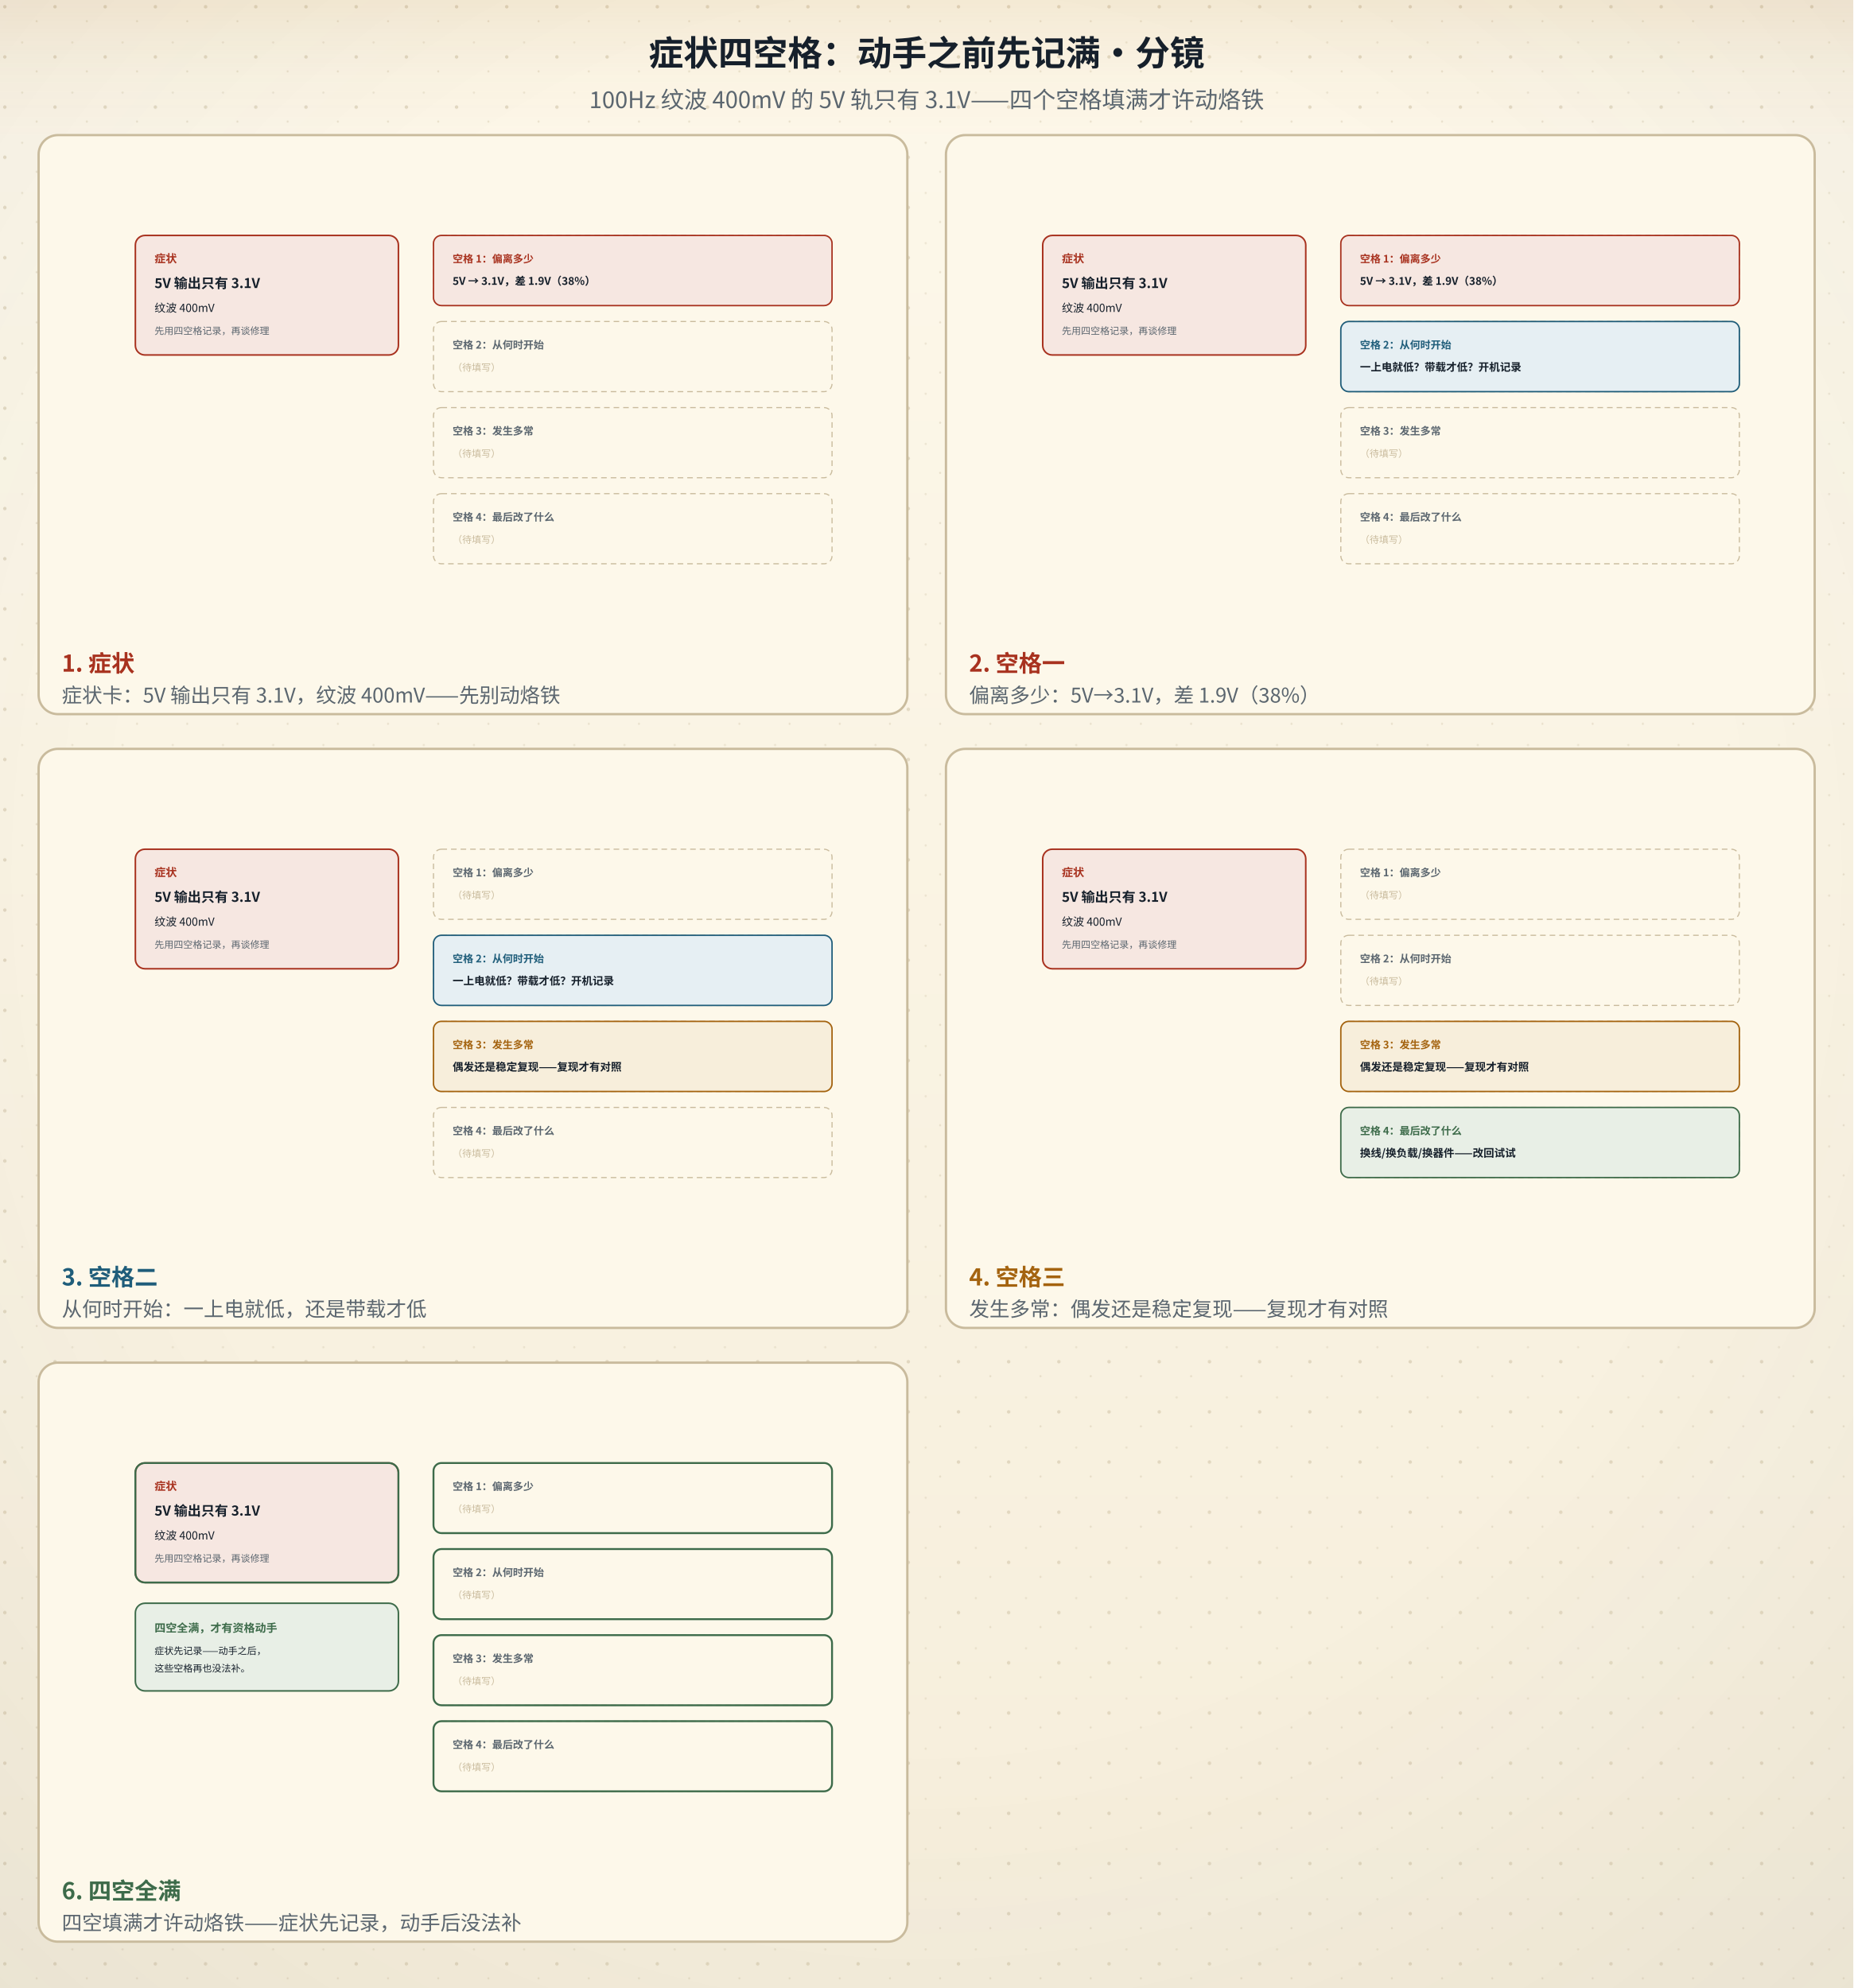
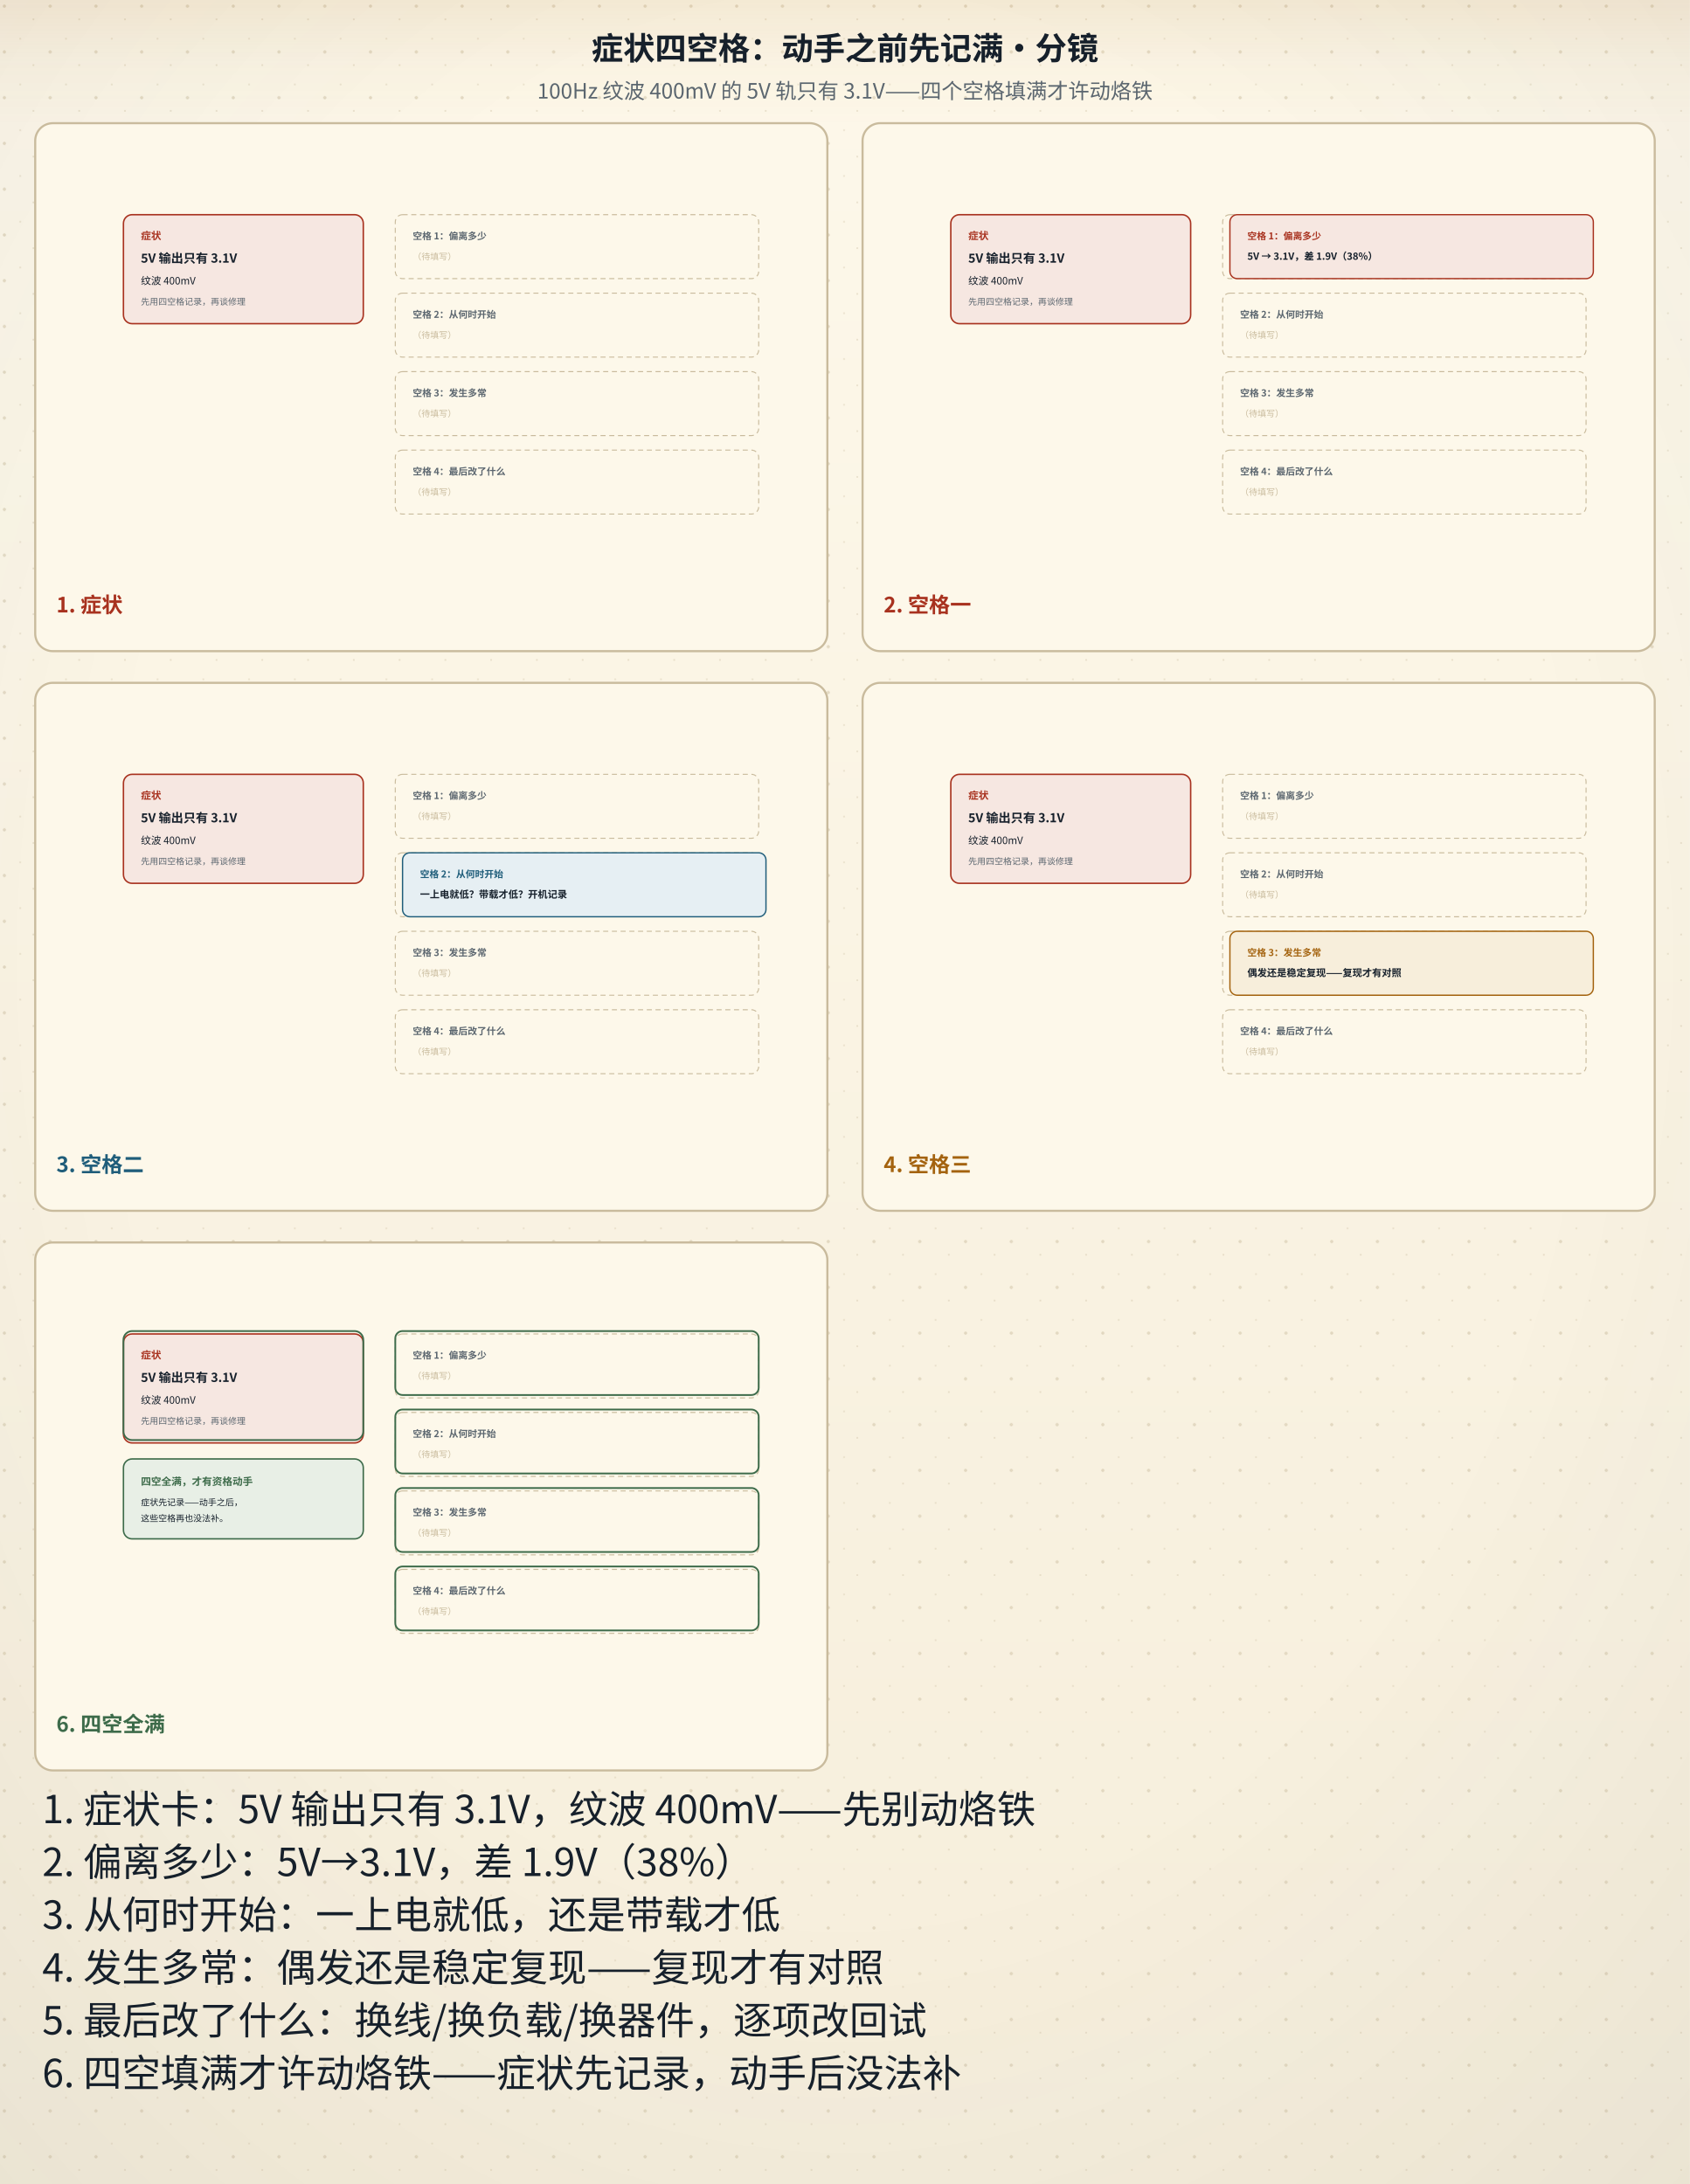
- <svg xmlns="http://www.w3.org/2000/svg" viewBox="0 0 960 1030" role="img" aria-labelledby="sbTitle sbDesc">
+ <svg xmlns="http://www.w3.org/2000/svg" viewBox="0 0 960 1241" role="img" aria-labelledby="sbTitle sbDesc">
  <defs>
    <linearGradient id="bgL" x1="0" y1="0" x2="0" y2="1">
      <stop offset="0" stop-color="#fdf8ea" />
      <stop offset="1" stop-color="#f6eedb" />
    </linearGradient>
    <linearGradient id="bgD" x1="0" y1="0" x2="0" y2="1">
      <stop offset="0" stop-color="#141310" />
      <stop offset="1" stop-color="#1d1a14" />
    </linearGradient>
    <radialGradient id="vig" cx="0.5" cy="0.44" r="0.78">
      <stop offset="0.55" stop-color="#16202b" stop-opacity="0" />
      <stop offset="1" stop-color="#16202b" stop-opacity="0.055" />
    </radialGradient>
    <linearGradient id="hdr" x1="0" y1="0" x2="0" y2="1">
      <stop offset="0" stop-color="#a4630f" stop-opacity="0.10" />
      <stop offset="0.55" stop-color="#a4630f" stop-opacity="0.028" />
      <stop offset="1" stop-color="#a4630f" stop-opacity="0" />
    </linearGradient>
    <linearGradient id="hdrD" x1="0" y1="0" x2="0" y2="1">
      <stop offset="0" stop-color="#dcab63" stop-opacity="0.13" />
      <stop offset="0.55" stop-color="#dcab63" stop-opacity="0.04" />
      <stop offset="1" stop-color="#dcab63" stop-opacity="0" />
    </linearGradient>
    <pattern id="dots" width="26" height="26" patternUnits="userSpaceOnUse">
      <circle cx="2.5" cy="3.5" r="0.9" fill="#c9bb9d" />
      <circle cx="19" cy="11" r="0.55" fill="#c9bb9d" opacity="0.7" />
      <circle cx="11.5" cy="22" r="0.6" fill="#c9bb9d" opacity="0.55" />
    </pattern>
    <filter id="soft" x="-40%" y="-40%" width="180%" height="180%">
      <feDropShadow dx="0" dy="1.4" stdDeviation="2" flood-color="#16202b" flood-opacity="0.13" />
    </filter>
    <filter id="pglow" x="-70%" y="-70%" width="240%" height="240%">
      <feGaussianBlur stdDeviation="1.7" result="b" />
      <feMerge>
        <feMergeNode in="b" />
        <feMergeNode in="SourceGraphic" />
      </feMerge>
    </filter>
  </defs>
-   <rect class="page-bg" width="960" height="1030" fill="url(#bgL)" />
-   <rect class="page-grain" width="960" height="1030" fill="url(#dots)" />
-   <rect class="page-vig" width="960" height="1030" fill="url(#vig)" />
+   <rect class="page-bg" width="960" height="1241" fill="url(#bgL)" />
+   <rect class="page-grain" width="960" height="1241" fill="url(#dots)" />
+   <rect class="page-vig" width="960" height="1241" fill="url(#vig)" />
  <rect class="page-hdr" width="960" height="72" fill="url(#hdr)" />
  <style>
text{font-family:"Segoe UI","Microsoft YaHei","PingFang SC","Hiragino Sans GB","Noto Sans CJK SC","Source Han Sans SC","Noto Sans SC",sans-serif;}
line,path,polyline,polygon{stroke-linecap:round;stroke-linejoin:round}
.page-bg{fill:url(#bgL)}
.page-grain{opacity:.5}
.page-vig{opacity:1}
.page-hdr{fill:url(#hdr)}
@media (prefers-color-scheme: dark){
.page-bg{fill:url(#bgD)}
.page-grain{opacity:.34}
.page-vig{opacity:.5}
.page-hdr{fill:url(#hdrD)}
[fill="#fdf8ea"]{fill:#141310}
[stroke="#fdf8ea"]{stroke:#141310}
[fill="#f6eedb"]{fill:#1d1a14}
[stroke="#f6eedb"]{stroke:#1d1a14}
[fill="#e0d3b8"]{fill:#3b3529}
[stroke="#e0d3b8"]{stroke:#3b3529}
[fill="#c9bb9d"]{fill:#4a4436}
[stroke="#c9bb9d"]{stroke:#4a4436}
[fill="#16202b"]{fill:#ece4d3}
[stroke="#16202b"]{stroke:#ece4d3}
[fill="#37424e"]{fill:#cfc6b4}
[stroke="#37424e"]{stroke:#cfc6b4}
[fill="#5b666f"]{fill:#a79e8b}
[stroke="#5b666f"]{stroke:#a79e8b}
[fill="#8b8272"]{fill:#857c6c}
[stroke="#8b8272"]{stroke:#857c6c}
text[fill="#fdf8ea"]{fill:#f9f3e3}
[fill="#e6eff3"]{fill:#17262e}
[fill="#e4f1f3"]{fill:#15262a}
[fill="#e8efe6"]{fill:#182418}
[fill="#f6e7e1"]{fill:#281a16}
[fill="#f7eedb"]{fill:#292114}
[fill="#efe8ee"]{fill:#241c22}
text[fill="#1f5d7a"]{fill:#7fb7cf}
:is(rect,circle,path,line,polygon,polyline,ellipse,g)[fill="#1f5d7a"]{fill:#2b4d5f}
[stroke="#1f5d7a"]{stroke:#6fa3b9}
text[fill="#2f7f96"]{fill:#8ac9d8}
:is(rect,circle,path,line,polygon,polyline,ellipse,g)[fill="#2f7f96"]{fill:#2b5660}
[stroke="#2f7f96"]{stroke:#77b2c1}
text[fill="#3d6b4a"]{fill:#98c096}
:is(rect,circle,path,line,polygon,polyline,ellipse,g)[fill="#3d6b4a"]{fill:#2f4a33}
[stroke="#3d6b4a"]{stroke:#7aa87c}
text[fill="#a8321f"]{fill:#e0907a}
:is(rect,circle,path,line,polygon,polyline,ellipse,g)[fill="#a8321f"]{fill:#55231b}
[stroke="#a8321f"]{stroke:#c07a63}
text[fill="#a4630f"]{fill:#dcab63}
:is(rect,circle,path,line,polygon,polyline,ellipse,g)[fill="#a4630f"]{fill:#553a17}
[stroke="#a4630f"]{stroke:#c08a45}
text[fill="#6b3f63"]{fill:#c4a2bf}
:is(rect,circle,path,line,polygon,polyline,ellipse,g)[fill="#6b3f63"]{fill:#452c40}
[stroke="#6b3f63"]{stroke:#a17c9b}
}
</style>
  <text x="480" y="34" text-anchor="middle" font-size="18" font-weight="bold" fill="#16202b">症状四空格：动手之前先记满·分镜</text>
  <text x="480" y="56" text-anchor="middle" font-size="12" fill="#5b666f">100Hz 纹波 400mV 的 5V 轨只有 3.1V——四个空格填满才许动烙铁</text>
  <rect x="20" y="70" width="450" height="300" rx="10" fill="#fdf8ea" stroke="#c9bb9d" stroke-width="1.2" />
-   <g transform="translate(47 84) scale(0.4129)">
-     <rect x="56" y="92" width="330" height="150" rx="12" fill="#f6e7e1" stroke="#a8321f" stroke-width="2" />
-     <text x="80" y="126" font-size="14" font-weight="bold" fill="#a8321f">症状</text>
-     <text x="80" y="158" font-size="17" font-weight="bold" fill="#16202b">5V 输出只有 3.1V</text>
-     <text x="80" y="188" font-size="14" fill="#16202b">纹波 400mV</text>
-     <text x="80" y="216" font-size="12" fill="#5b666f">先用四空格记录，再谈修理</text>
-     <rect x="430" y="92" width="500" height="88" rx="10" fill="#fdf8ea" stroke="#c9bb9d" stroke-width="1.4" stroke-dasharray="7,5" />
-     <text x="454" y="126" font-size="13" font-weight="bold" fill="#5b666f">空格 1：偏离多少</text>
-     <text x="454" y="154" font-size="12" fill="#c9bb9d">（待填写）</text>
-     <rect x="430" y="200" width="500" height="88" rx="10" fill="#fdf8ea" stroke="#c9bb9d" stroke-width="1.4" stroke-dasharray="7,5" />
-     <text x="454" y="234" font-size="13" font-weight="bold" fill="#5b666f">空格 2：从何时开始</text>
-     <text x="454" y="262" font-size="12" fill="#c9bb9d">（待填写）</text>
-     <rect x="430" y="308" width="500" height="88" rx="10" fill="#fdf8ea" stroke="#c9bb9d" stroke-width="1.4" stroke-dasharray="7,5" />
-     <text x="454" y="342" font-size="13" font-weight="bold" fill="#5b666f">空格 3：发生多常</text>
-     <text x="454" y="370" font-size="12" fill="#c9bb9d">（待填写）</text>
-     <rect x="430" y="416" width="500" height="88" rx="10" fill="#fdf8ea" stroke="#c9bb9d" stroke-width="1.4" stroke-dasharray="7,5" />
-     <text x="454" y="450" font-size="13" font-weight="bold" fill="#5b666f">空格 4：最后改了什么</text>
-     <text x="454" y="478" font-size="12" fill="#c9bb9d">（待填写）</text>
-     <rect x="430" y="92" width="500" height="88" rx="10" fill="#f6e7e1" stroke="#a8321f" stroke-width="1.8" />
-     <text x="454" y="126" font-size="13" font-weight="bold" fill="#a8321f">空格 1：偏离多少</text>
-     <text x="454" y="154" font-size="13.5" font-weight="bold" fill="#16202b">5V → 3.1V，差 1.9V（38%）</text>
+   <g data-storyboard-beat="症状" transform="translate(47 84) scale(0.4129)">
+     <rect x="56" y="92" width="330" height="150" rx="12" fill="#f6e7e1" stroke="#a8321f" stroke-width="2" />
+     <text x="80" y="126" font-size="14" font-weight="bold" fill="#a8321f">症状</text>
+     <text x="80" y="158" font-size="17" font-weight="bold" fill="#16202b">5V 输出只有 3.1V</text>
+     <text x="80" y="188" font-size="14" fill="#16202b">纹波 400mV</text>
+     <text x="80" y="216" font-size="12" fill="#5b666f">先用四空格记录，再谈修理</text>
+     <rect x="430" y="92" width="500" height="88" rx="10" fill="#fdf8ea" stroke="#c9bb9d" stroke-width="1.4" stroke-dasharray="7,5" />
+     <text x="454" y="126" font-size="13" font-weight="bold" fill="#5b666f">空格 1：偏离多少</text>
+     <text x="454" y="154" font-size="12" fill="#c9bb9d">（待填写）</text>
+     <rect x="430" y="200" width="500" height="88" rx="10" fill="#fdf8ea" stroke="#c9bb9d" stroke-width="1.4" stroke-dasharray="7,5" />
+     <text x="454" y="234" font-size="13" font-weight="bold" fill="#5b666f">空格 2：从何时开始</text>
+     <text x="454" y="262" font-size="12" fill="#c9bb9d">（待填写）</text>
+     <rect x="430" y="308" width="500" height="88" rx="10" fill="#fdf8ea" stroke="#c9bb9d" stroke-width="1.4" stroke-dasharray="7,5" />
+     <text x="454" y="342" font-size="13" font-weight="bold" fill="#5b666f">空格 3：发生多常</text>
+     <text x="454" y="370" font-size="12" fill="#c9bb9d">（待填写）</text>
+     <rect x="430" y="416" width="500" height="88" rx="10" fill="#fdf8ea" stroke="#c9bb9d" stroke-width="1.4" stroke-dasharray="7,5" />
+     <text x="454" y="450" font-size="13" font-weight="bold" fill="#5b666f">空格 4：最后改了什么</text>
+     <text x="454" y="478" font-size="12" fill="#c9bb9d">（待填写）</text>
  </g>
  <text x="32" y="348" font-size="12" font-weight="bold" fill="#a8321f">1. 症状</text>
-   <text x="32" y="364" font-size="10.5" fill="#5b666f">症状卡：5V 输出只有 3.1V，纹波 400mV——先别动烙铁</text>
  <rect x="490" y="70" width="450" height="300" rx="10" fill="#fdf8ea" stroke="#c9bb9d" stroke-width="1.2" />
-   <g transform="translate(517 84) scale(0.4129)">
-     <rect x="56" y="92" width="330" height="150" rx="12" fill="#f6e7e1" stroke="#a8321f" stroke-width="2" />
-     <text x="80" y="126" font-size="14" font-weight="bold" fill="#a8321f">症状</text>
-     <text x="80" y="158" font-size="17" font-weight="bold" fill="#16202b">5V 输出只有 3.1V</text>
-     <text x="80" y="188" font-size="14" fill="#16202b">纹波 400mV</text>
-     <text x="80" y="216" font-size="12" fill="#5b666f">先用四空格记录，再谈修理</text>
-     <rect x="430" y="92" width="500" height="88" rx="10" fill="#fdf8ea" stroke="#c9bb9d" stroke-width="1.4" stroke-dasharray="7,5" />
-     <text x="454" y="126" font-size="13" font-weight="bold" fill="#5b666f">空格 1：偏离多少</text>
-     <text x="454" y="154" font-size="12" fill="#c9bb9d">（待填写）</text>
-     <rect x="430" y="200" width="500" height="88" rx="10" fill="#fdf8ea" stroke="#c9bb9d" stroke-width="1.4" stroke-dasharray="7,5" />
-     <text x="454" y="234" font-size="13" font-weight="bold" fill="#5b666f">空格 2：从何时开始</text>
-     <text x="454" y="262" font-size="12" fill="#c9bb9d">（待填写）</text>
-     <rect x="430" y="308" width="500" height="88" rx="10" fill="#fdf8ea" stroke="#c9bb9d" stroke-width="1.4" stroke-dasharray="7,5" />
-     <text x="454" y="342" font-size="13" font-weight="bold" fill="#5b666f">空格 3：发生多常</text>
-     <text x="454" y="370" font-size="12" fill="#c9bb9d">（待填写）</text>
-     <rect x="430" y="416" width="500" height="88" rx="10" fill="#fdf8ea" stroke="#c9bb9d" stroke-width="1.4" stroke-dasharray="7,5" />
-     <text x="454" y="450" font-size="13" font-weight="bold" fill="#5b666f">空格 4：最后改了什么</text>
-     <text x="454" y="478" font-size="12" fill="#c9bb9d">（待填写）</text>
-     <rect x="430" y="92" width="500" height="88" rx="10" fill="#f6e7e1" stroke="#a8321f" stroke-width="1.8" />
-     <text x="454" y="126" font-size="13" font-weight="bold" fill="#a8321f">空格 1：偏离多少</text>
-     <text x="454" y="154" font-size="13.5" font-weight="bold" fill="#16202b">5V → 3.1V，差 1.9V（38%）</text>
-     <rect x="430" y="200" width="500" height="88" rx="10" fill="#e6eff3" stroke="#1f5d7a" stroke-width="1.8" />
-     <text x="454" y="234" font-size="13" font-weight="bold" fill="#1f5d7a">空格 2：从何时开始</text>
-     <text x="454" y="262" font-size="13.5" font-weight="bold" fill="#16202b">一上电就低？带载才低？开机记录</text>
+   <g data-storyboard-beat="空格一" transform="translate(517 84) scale(0.4129)">
+     <rect x="56" y="92" width="330" height="150" rx="12" fill="#f6e7e1" stroke="#a8321f" stroke-width="2" />
+     <text x="80" y="126" font-size="14" font-weight="bold" fill="#a8321f">症状</text>
+     <text x="80" y="158" font-size="17" font-weight="bold" fill="#16202b">5V 输出只有 3.1V</text>
+     <text x="80" y="188" font-size="14" fill="#16202b">纹波 400mV</text>
+     <text x="80" y="216" font-size="12" fill="#5b666f">先用四空格记录，再谈修理</text>
+     <rect x="430" y="92" width="500" height="88" rx="10" fill="#fdf8ea" stroke="#c9bb9d" stroke-width="1.4" stroke-dasharray="7,5" />
+     <text x="454" y="126" font-size="13" font-weight="bold" fill="#5b666f">空格 1：偏离多少</text>
+     <text x="454" y="154" font-size="12" fill="#c9bb9d">（待填写）</text>
+     <rect x="430" y="200" width="500" height="88" rx="10" fill="#fdf8ea" stroke="#c9bb9d" stroke-width="1.4" stroke-dasharray="7,5" />
+     <text x="454" y="234" font-size="13" font-weight="bold" fill="#5b666f">空格 2：从何时开始</text>
+     <text x="454" y="262" font-size="12" fill="#c9bb9d">（待填写）</text>
+     <rect x="430" y="308" width="500" height="88" rx="10" fill="#fdf8ea" stroke="#c9bb9d" stroke-width="1.4" stroke-dasharray="7,5" />
+     <text x="454" y="342" font-size="13" font-weight="bold" fill="#5b666f">空格 3：发生多常</text>
+     <text x="454" y="370" font-size="12" fill="#c9bb9d">（待填写）</text>
+     <rect x="430" y="416" width="500" height="88" rx="10" fill="#fdf8ea" stroke="#c9bb9d" stroke-width="1.4" stroke-dasharray="7,5" />
+     <text x="454" y="450" font-size="13" font-weight="bold" fill="#5b666f">空格 4：最后改了什么</text>
+     <text x="454" y="478" font-size="12" fill="#c9bb9d">（待填写）</text>
+     <g transform="translate(10 0)">
+       <rect x="430" y="92" width="500" height="88" rx="10" fill="#f6e7e1" stroke="#a8321f" stroke-width="1.8" />
+       <text x="454" y="126" font-size="13" font-weight="bold" fill="#a8321f">空格 1：偏离多少</text>
+       <text x="454" y="154" font-size="13.5" font-weight="bold" fill="#16202b">5V → 3.1V，差 1.9V（38%）</text>
+     </g>
  </g>
  <text x="502" y="348" font-size="12" font-weight="bold" fill="#a8321f">2. 空格一</text>
-   <text x="502" y="364" font-size="10.5" fill="#5b666f">偏离多少：5V→3.1V，差 1.9V（38%）</text>
  <rect x="20" y="388" width="450" height="300" rx="10" fill="#fdf8ea" stroke="#c9bb9d" stroke-width="1.2" />
-   <g transform="translate(47 402) scale(0.4129)">
-     <rect x="56" y="92" width="330" height="150" rx="12" fill="#f6e7e1" stroke="#a8321f" stroke-width="2" />
-     <text x="80" y="126" font-size="14" font-weight="bold" fill="#a8321f">症状</text>
-     <text x="80" y="158" font-size="17" font-weight="bold" fill="#16202b">5V 输出只有 3.1V</text>
-     <text x="80" y="188" font-size="14" fill="#16202b">纹波 400mV</text>
-     <text x="80" y="216" font-size="12" fill="#5b666f">先用四空格记录，再谈修理</text>
-     <rect x="430" y="92" width="500" height="88" rx="10" fill="#fdf8ea" stroke="#c9bb9d" stroke-width="1.4" stroke-dasharray="7,5" />
-     <text x="454" y="126" font-size="13" font-weight="bold" fill="#5b666f">空格 1：偏离多少</text>
-     <text x="454" y="154" font-size="12" fill="#c9bb9d">（待填写）</text>
-     <rect x="430" y="200" width="500" height="88" rx="10" fill="#fdf8ea" stroke="#c9bb9d" stroke-width="1.4" stroke-dasharray="7,5" />
-     <text x="454" y="234" font-size="13" font-weight="bold" fill="#5b666f">空格 2：从何时开始</text>
-     <text x="454" y="262" font-size="12" fill="#c9bb9d">（待填写）</text>
-     <rect x="430" y="308" width="500" height="88" rx="10" fill="#fdf8ea" stroke="#c9bb9d" stroke-width="1.4" stroke-dasharray="7,5" />
-     <text x="454" y="342" font-size="13" font-weight="bold" fill="#5b666f">空格 3：发生多常</text>
-     <text x="454" y="370" font-size="12" fill="#c9bb9d">（待填写）</text>
-     <rect x="430" y="416" width="500" height="88" rx="10" fill="#fdf8ea" stroke="#c9bb9d" stroke-width="1.4" stroke-dasharray="7,5" />
-     <text x="454" y="450" font-size="13" font-weight="bold" fill="#5b666f">空格 4：最后改了什么</text>
-     <text x="454" y="478" font-size="12" fill="#c9bb9d">（待填写）</text>
-     <rect x="430" y="200" width="500" height="88" rx="10" fill="#e6eff3" stroke="#1f5d7a" stroke-width="1.8" />
-     <text x="454" y="234" font-size="13" font-weight="bold" fill="#1f5d7a">空格 2：从何时开始</text>
-     <text x="454" y="262" font-size="13.5" font-weight="bold" fill="#16202b">一上电就低？带载才低？开机记录</text>
-     <rect x="430" y="308" width="500" height="88" rx="10" fill="#f7eedb" stroke="#a4630f" stroke-width="1.8" />
-     <text x="454" y="342" font-size="13" font-weight="bold" fill="#a4630f">空格 3：发生多常</text>
-     <text x="454" y="370" font-size="13.5" font-weight="bold" fill="#16202b">偶发还是稳定复现——复现才有对照</text>
+   <g data-storyboard-beat="空格二" transform="translate(47 402) scale(0.4129)">
+     <rect x="56" y="92" width="330" height="150" rx="12" fill="#f6e7e1" stroke="#a8321f" stroke-width="2" />
+     <text x="80" y="126" font-size="14" font-weight="bold" fill="#a8321f">症状</text>
+     <text x="80" y="158" font-size="17" font-weight="bold" fill="#16202b">5V 输出只有 3.1V</text>
+     <text x="80" y="188" font-size="14" fill="#16202b">纹波 400mV</text>
+     <text x="80" y="216" font-size="12" fill="#5b666f">先用四空格记录，再谈修理</text>
+     <rect x="430" y="92" width="500" height="88" rx="10" fill="#fdf8ea" stroke="#c9bb9d" stroke-width="1.4" stroke-dasharray="7,5" />
+     <text x="454" y="126" font-size="13" font-weight="bold" fill="#5b666f">空格 1：偏离多少</text>
+     <text x="454" y="154" font-size="12" fill="#c9bb9d">（待填写）</text>
+     <rect x="430" y="200" width="500" height="88" rx="10" fill="#fdf8ea" stroke="#c9bb9d" stroke-width="1.4" stroke-dasharray="7,5" />
+     <text x="454" y="234" font-size="13" font-weight="bold" fill="#5b666f">空格 2：从何时开始</text>
+     <text x="454" y="262" font-size="12" fill="#c9bb9d">（待填写）</text>
+     <rect x="430" y="308" width="500" height="88" rx="10" fill="#fdf8ea" stroke="#c9bb9d" stroke-width="1.4" stroke-dasharray="7,5" />
+     <text x="454" y="342" font-size="13" font-weight="bold" fill="#5b666f">空格 3：发生多常</text>
+     <text x="454" y="370" font-size="12" fill="#c9bb9d">（待填写）</text>
+     <rect x="430" y="416" width="500" height="88" rx="10" fill="#fdf8ea" stroke="#c9bb9d" stroke-width="1.4" stroke-dasharray="7,5" />
+     <text x="454" y="450" font-size="13" font-weight="bold" fill="#5b666f">空格 4：最后改了什么</text>
+     <text x="454" y="478" font-size="12" fill="#c9bb9d">（待填写）</text>
+     <g transform="translate(10 0)">
+       <rect x="430" y="200" width="500" height="88" rx="10" fill="#e6eff3" stroke="#1f5d7a" stroke-width="1.8" />
+       <text x="454" y="234" font-size="13" font-weight="bold" fill="#1f5d7a">空格 2：从何时开始</text>
+       <text x="454" y="262" font-size="13.5" font-weight="bold" fill="#16202b">一上电就低？带载才低？开机记录</text>
+     </g>
  </g>
  <text x="32" y="666" font-size="12" font-weight="bold" fill="#1f5d7a">3. 空格二</text>
-   <text x="32" y="682" font-size="10.5" fill="#5b666f">从何时开始：一上电就低，还是带载才低</text>
  <rect x="490" y="388" width="450" height="300" rx="10" fill="#fdf8ea" stroke="#c9bb9d" stroke-width="1.2" />
-   <g transform="translate(517 402) scale(0.4129)">
-     <rect x="56" y="92" width="330" height="150" rx="12" fill="#f6e7e1" stroke="#a8321f" stroke-width="2" />
-     <text x="80" y="126" font-size="14" font-weight="bold" fill="#a8321f">症状</text>
-     <text x="80" y="158" font-size="17" font-weight="bold" fill="#16202b">5V 输出只有 3.1V</text>
-     <text x="80" y="188" font-size="14" fill="#16202b">纹波 400mV</text>
-     <text x="80" y="216" font-size="12" fill="#5b666f">先用四空格记录，再谈修理</text>
-     <rect x="430" y="92" width="500" height="88" rx="10" fill="#fdf8ea" stroke="#c9bb9d" stroke-width="1.4" stroke-dasharray="7,5" />
-     <text x="454" y="126" font-size="13" font-weight="bold" fill="#5b666f">空格 1：偏离多少</text>
-     <text x="454" y="154" font-size="12" fill="#c9bb9d">（待填写）</text>
-     <rect x="430" y="200" width="500" height="88" rx="10" fill="#fdf8ea" stroke="#c9bb9d" stroke-width="1.4" stroke-dasharray="7,5" />
-     <text x="454" y="234" font-size="13" font-weight="bold" fill="#5b666f">空格 2：从何时开始</text>
-     <text x="454" y="262" font-size="12" fill="#c9bb9d">（待填写）</text>
-     <rect x="430" y="308" width="500" height="88" rx="10" fill="#fdf8ea" stroke="#c9bb9d" stroke-width="1.4" stroke-dasharray="7,5" />
-     <text x="454" y="342" font-size="13" font-weight="bold" fill="#5b666f">空格 3：发生多常</text>
-     <text x="454" y="370" font-size="12" fill="#c9bb9d">（待填写）</text>
-     <rect x="430" y="416" width="500" height="88" rx="10" fill="#fdf8ea" stroke="#c9bb9d" stroke-width="1.4" stroke-dasharray="7,5" />
-     <text x="454" y="450" font-size="13" font-weight="bold" fill="#5b666f">空格 4：最后改了什么</text>
-     <text x="454" y="478" font-size="12" fill="#c9bb9d">（待填写）</text>
-     <rect x="430" y="308" width="500" height="88" rx="10" fill="#f7eedb" stroke="#a4630f" stroke-width="1.8" />
-     <text x="454" y="342" font-size="13" font-weight="bold" fill="#a4630f">空格 3：发生多常</text>
-     <text x="454" y="370" font-size="13.5" font-weight="bold" fill="#16202b">偶发还是稳定复现——复现才有对照</text>
-     <rect x="430" y="416" width="500" height="88" rx="10" fill="#e8efe6" stroke="#3d6b4a" stroke-width="1.8" />
-     <text x="454" y="450" font-size="13" font-weight="bold" fill="#3d6b4a">空格 4：最后改了什么</text>
-     <text x="454" y="478" font-size="13.5" font-weight="bold" fill="#16202b">换线/换负载/换器件——改回试试</text>
+   <g data-storyboard-beat="空格三" transform="translate(517 402) scale(0.4129)">
+     <rect x="56" y="92" width="330" height="150" rx="12" fill="#f6e7e1" stroke="#a8321f" stroke-width="2" />
+     <text x="80" y="126" font-size="14" font-weight="bold" fill="#a8321f">症状</text>
+     <text x="80" y="158" font-size="17" font-weight="bold" fill="#16202b">5V 输出只有 3.1V</text>
+     <text x="80" y="188" font-size="14" fill="#16202b">纹波 400mV</text>
+     <text x="80" y="216" font-size="12" fill="#5b666f">先用四空格记录，再谈修理</text>
+     <rect x="430" y="92" width="500" height="88" rx="10" fill="#fdf8ea" stroke="#c9bb9d" stroke-width="1.4" stroke-dasharray="7,5" />
+     <text x="454" y="126" font-size="13" font-weight="bold" fill="#5b666f">空格 1：偏离多少</text>
+     <text x="454" y="154" font-size="12" fill="#c9bb9d">（待填写）</text>
+     <rect x="430" y="200" width="500" height="88" rx="10" fill="#fdf8ea" stroke="#c9bb9d" stroke-width="1.4" stroke-dasharray="7,5" />
+     <text x="454" y="234" font-size="13" font-weight="bold" fill="#5b666f">空格 2：从何时开始</text>
+     <text x="454" y="262" font-size="12" fill="#c9bb9d">（待填写）</text>
+     <rect x="430" y="308" width="500" height="88" rx="10" fill="#fdf8ea" stroke="#c9bb9d" stroke-width="1.4" stroke-dasharray="7,5" />
+     <text x="454" y="342" font-size="13" font-weight="bold" fill="#5b666f">空格 3：发生多常</text>
+     <text x="454" y="370" font-size="12" fill="#c9bb9d">（待填写）</text>
+     <rect x="430" y="416" width="500" height="88" rx="10" fill="#fdf8ea" stroke="#c9bb9d" stroke-width="1.4" stroke-dasharray="7,5" />
+     <text x="454" y="450" font-size="13" font-weight="bold" fill="#5b666f">空格 4：最后改了什么</text>
+     <text x="454" y="478" font-size="12" fill="#c9bb9d">（待填写）</text>
+     <g transform="translate(10 0)">
+       <rect x="430" y="308" width="500" height="88" rx="10" fill="#f7eedb" stroke="#a4630f" stroke-width="1.8" />
+       <text x="454" y="342" font-size="13" font-weight="bold" fill="#a4630f">空格 3：发生多常</text>
+       <text x="454" y="370" font-size="13.5" font-weight="bold" fill="#16202b">偶发还是稳定复现——复现才有对照</text>
+     </g>
  </g>
  <text x="502" y="666" font-size="12" font-weight="bold" fill="#a4630f">4. 空格三</text>
-   <text x="502" y="682" font-size="10.5" fill="#5b666f">发生多常：偶发还是稳定复现——复现才有对照</text>
  <rect x="20" y="706" width="450" height="300" rx="10" fill="#fdf8ea" stroke="#c9bb9d" stroke-width="1.2" />
-   <g transform="translate(47 720) scale(0.4129)">
-     <rect x="56" y="92" width="330" height="150" rx="12" fill="#f6e7e1" stroke="#a8321f" stroke-width="2" />
-     <text x="80" y="126" font-size="14" font-weight="bold" fill="#a8321f">症状</text>
-     <text x="80" y="158" font-size="17" font-weight="bold" fill="#16202b">5V 输出只有 3.1V</text>
-     <text x="80" y="188" font-size="14" fill="#16202b">纹波 400mV</text>
-     <text x="80" y="216" font-size="12" fill="#5b666f">先用四空格记录，再谈修理</text>
-     <rect x="430" y="92" width="500" height="88" rx="10" fill="#fdf8ea" stroke="#c9bb9d" stroke-width="1.4" stroke-dasharray="7,5" />
-     <text x="454" y="126" font-size="13" font-weight="bold" fill="#5b666f">空格 1：偏离多少</text>
-     <text x="454" y="154" font-size="12" fill="#c9bb9d">（待填写）</text>
-     <rect x="430" y="200" width="500" height="88" rx="10" fill="#fdf8ea" stroke="#c9bb9d" stroke-width="1.4" stroke-dasharray="7,5" />
-     <text x="454" y="234" font-size="13" font-weight="bold" fill="#5b666f">空格 2：从何时开始</text>
-     <text x="454" y="262" font-size="12" fill="#c9bb9d">（待填写）</text>
-     <rect x="430" y="308" width="500" height="88" rx="10" fill="#fdf8ea" stroke="#c9bb9d" stroke-width="1.4" stroke-dasharray="7,5" />
-     <text x="454" y="342" font-size="13" font-weight="bold" fill="#5b666f">空格 3：发生多常</text>
-     <text x="454" y="370" font-size="12" fill="#c9bb9d">（待填写）</text>
-     <rect x="430" y="416" width="500" height="88" rx="10" fill="#fdf8ea" stroke="#c9bb9d" stroke-width="1.4" stroke-dasharray="7,5" />
-     <text x="454" y="450" font-size="13" font-weight="bold" fill="#5b666f">空格 4：最后改了什么</text>
-     <text x="454" y="478" font-size="12" fill="#c9bb9d">（待填写）</text>
-     <rect x="430" y="92" width="500" height="88" rx="10" fill="none" stroke="#3d6b4a" stroke-width="2.4" />
-     <rect x="430" y="200" width="500" height="88" rx="10" fill="none" stroke="#3d6b4a" stroke-width="2.4" />
-     <rect x="430" y="308" width="500" height="88" rx="10" fill="none" stroke="#3d6b4a" stroke-width="2.4" />
-     <rect x="430" y="416" width="500" height="88" rx="10" fill="none" stroke="#3d6b4a" stroke-width="2.4" />
-     <rect x="56" y="92" width="330" height="150" rx="12" fill="none" stroke="#3d6b4a" stroke-width="2.4" />
-     <rect x="56" y="268" width="330" height="110" rx="12" fill="#e8efe6" stroke="#3d6b4a" stroke-width="2" />
-     <text x="80" y="304" font-size="14" font-weight="bold" fill="#3d6b4a">四空全满，才有资格动手</text>
-     <text x="80" y="332" font-size="12" fill="#16202b">症状先记录——动手之后，</text>
-     <text x="80" y="354" font-size="12" fill="#16202b">这些空格再也没法补。</text>
+   <g data-storyboard-beat="四空全满" transform="translate(47 720) scale(0.4129)">
+     <rect x="56" y="92" width="330" height="150" rx="12" fill="#f6e7e1" stroke="#a8321f" stroke-width="2" />
+     <text x="80" y="126" font-size="14" font-weight="bold" fill="#a8321f">症状</text>
+     <text x="80" y="158" font-size="17" font-weight="bold" fill="#16202b">5V 输出只有 3.1V</text>
+     <text x="80" y="188" font-size="14" fill="#16202b">纹波 400mV</text>
+     <text x="80" y="216" font-size="12" fill="#5b666f">先用四空格记录，再谈修理</text>
+     <rect x="430" y="92" width="500" height="88" rx="10" fill="#fdf8ea" stroke="#c9bb9d" stroke-width="1.4" stroke-dasharray="7,5" />
+     <text x="454" y="126" font-size="13" font-weight="bold" fill="#5b666f">空格 1：偏离多少</text>
+     <text x="454" y="154" font-size="12" fill="#c9bb9d">（待填写）</text>
+     <rect x="430" y="200" width="500" height="88" rx="10" fill="#fdf8ea" stroke="#c9bb9d" stroke-width="1.4" stroke-dasharray="7,5" />
+     <text x="454" y="234" font-size="13" font-weight="bold" fill="#5b666f">空格 2：从何时开始</text>
+     <text x="454" y="262" font-size="12" fill="#c9bb9d">（待填写）</text>
+     <rect x="430" y="308" width="500" height="88" rx="10" fill="#fdf8ea" stroke="#c9bb9d" stroke-width="1.4" stroke-dasharray="7,5" />
+     <text x="454" y="342" font-size="13" font-weight="bold" fill="#5b666f">空格 3：发生多常</text>
+     <text x="454" y="370" font-size="12" fill="#c9bb9d">（待填写）</text>
+     <rect x="430" y="416" width="500" height="88" rx="10" fill="#fdf8ea" stroke="#c9bb9d" stroke-width="1.4" stroke-dasharray="7,5" />
+     <text x="454" y="450" font-size="13" font-weight="bold" fill="#5b666f">空格 4：最后改了什么</text>
+     <text x="454" y="478" font-size="12" fill="#c9bb9d">（待填写）</text>
+     <g transform="translate(0 -4)">
+       <rect x="430" y="92" width="500" height="88" rx="10" fill="none" stroke="#3d6b4a" stroke-width="2.4" />
+       <rect x="430" y="200" width="500" height="88" rx="10" fill="none" stroke="#3d6b4a" stroke-width="2.4" />
+       <rect x="430" y="308" width="500" height="88" rx="10" fill="none" stroke="#3d6b4a" stroke-width="2.4" />
+       <rect x="430" y="416" width="500" height="88" rx="10" fill="none" stroke="#3d6b4a" stroke-width="2.4" />
+       <rect x="56" y="92" width="330" height="150" rx="12" fill="none" stroke="#3d6b4a" stroke-width="2.4" />
+       <rect x="56" y="268" width="330" height="110" rx="12" fill="#e8efe6" stroke="#3d6b4a" stroke-width="2" />
+       <text x="80" y="304" font-size="14" font-weight="bold" fill="#3d6b4a">四空全满，才有资格动手</text>
+       <text x="80" y="332" font-size="12" fill="#16202b">症状先记录——动手之后，</text>
+       <text x="80" y="354" font-size="12" fill="#16202b">这些空格再也没法补。</text>
+     </g>
  </g>
  <text x="32" y="984" font-size="12" font-weight="bold" fill="#3d6b4a">6. 四空全满</text>
-   <text x="32" y="1000" font-size="10.5" fill="#5b666f">四空填满才许动烙铁——症状先记录，动手后没法补</text>
+   <text x="24" y="1036" font-size="22" fill="#16202b">1. 症状卡：5V 输出只有 3.1V，纹波 400mV——先别动烙铁</text>
+   <text x="24" y="1066" font-size="22" fill="#16202b">2. 偏离多少：5V→3.1V，差 1.9V（38%）</text>
+   <text x="24" y="1096" font-size="22" fill="#16202b">3. 从何时开始：一上电就低，还是带载才低</text>
+   <text x="24" y="1126" font-size="22" fill="#16202b">4. 发生多常：偶发还是稳定复现——复现才有对照</text>
+   <text x="24" y="1156" font-size="22" fill="#16202b">5. 最后改了什么：换线/换负载/换器件，逐项改回试</text>
+   <text x="24" y="1186" font-size="22" fill="#16202b">6. 四空填满才许动烙铁——症状先记录，动手后没法补</text>
</svg>
